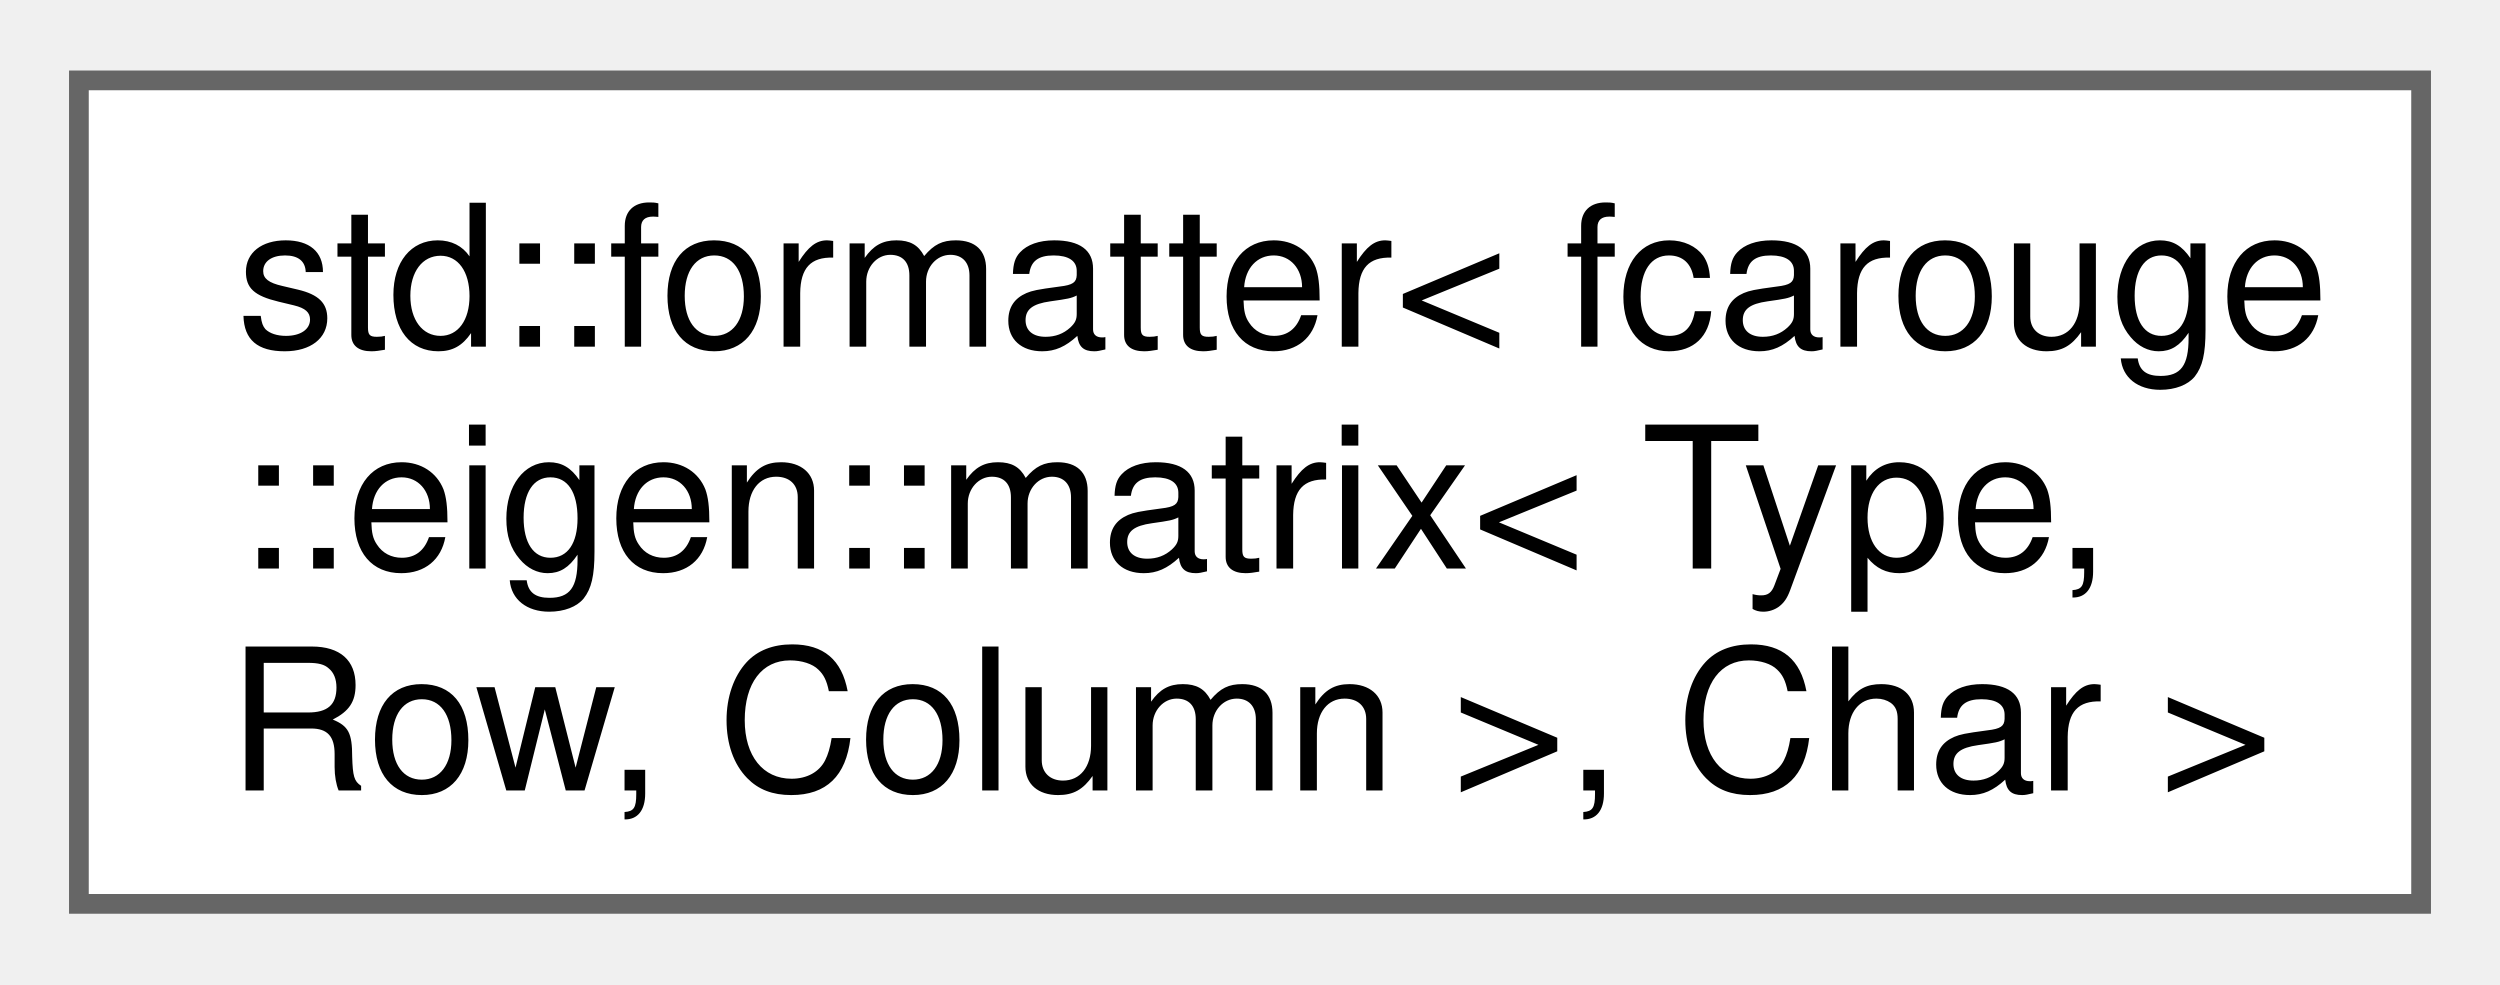
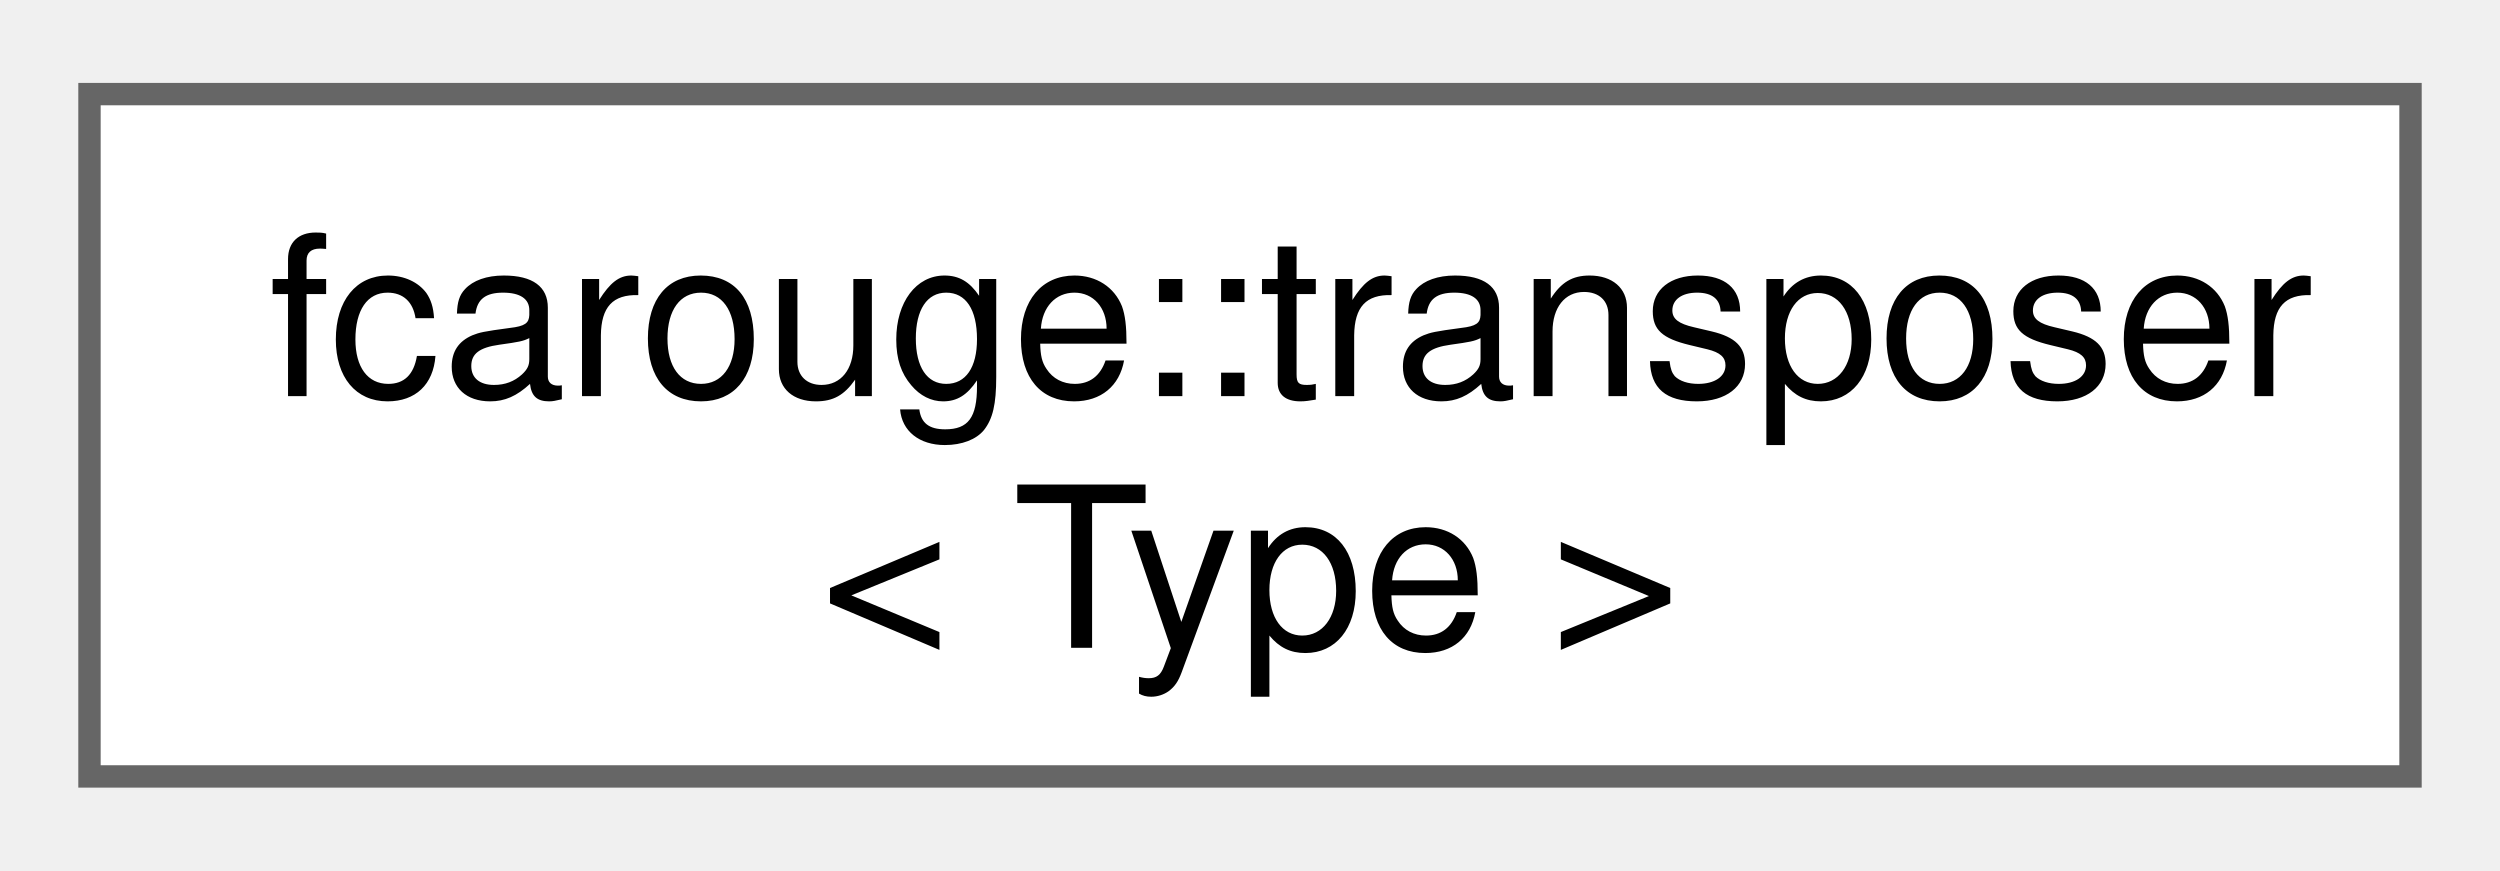
- <svg xmlns="http://www.w3.org/2000/svg" xmlns:xlink="http://www.w3.org/1999/xlink" width="127pt" height="50pt" viewBox="0.00 0.00 126.75 49.75">
-   <g id="graph0" class="graph" transform="scale(1 1) rotate(0) translate(4 45.75)">
+ <svg xmlns="http://www.w3.org/2000/svg" xmlns:xlink="http://www.w3.org/1999/xlink" width="112pt" height="39pt" viewBox="0.00 0.00 111.75 38.50">
+   <g id="graph0" class="graph" transform="scale(1 1) rotate(0) translate(4 34.5)">
    <g id="Node000000" class="node">
      <g id="a_Node000000">
-         <a xlink:href="structstd_1_1formatter_3_01fcarouge_1_1eigen_1_1matrix_3_01_type_00_01_row_00_01_column_01_4_00_01_char_01_4.xhtml" target="_top" xlink:title="Specialization of the standard formatter for the Eigen matrix.">
-           <polygon fill="white" stroke="#666666" points="118.75,-41.75 0,-41.75 0,0 118.75,0 118.75,-41.75" />
-           <text text-anchor="start" x="8" y="-28.25" font-family="Helvetica,sans-Serif" font-size="10.00">std::formatter&lt; fcarouge</text>
-           <text text-anchor="start" x="8" y="-17" font-family="Helvetica,sans-Serif" font-size="10.00">::eigen::matrix&lt; Type,</text>
-           <text text-anchor="middle" x="59.38" y="-5.75" font-family="Helvetica,sans-Serif" font-size="10.00"> Row, Column &gt;, Char &gt;</text>
+         <a xlink:href="structfcarouge_1_1transposer.xhtml" target="_top" xlink:title="Linear algebra transposer specialization point.">
+           <polygon fill="white" stroke="#666666" points="103.75,-30.5 0,-30.5 0,0 103.75,0 103.75,-30.5" />
+           <text text-anchor="start" x="8" y="-17" font-family="Helvetica,sans-Serif" font-size="10.00">fcarouge::transposer</text>
+           <text text-anchor="middle" x="51.88" y="-5.75" font-family="Helvetica,sans-Serif" font-size="10.00">&lt; Type &gt;</text>
        </a>
      </g>
    </g>
  </g>
</svg>
